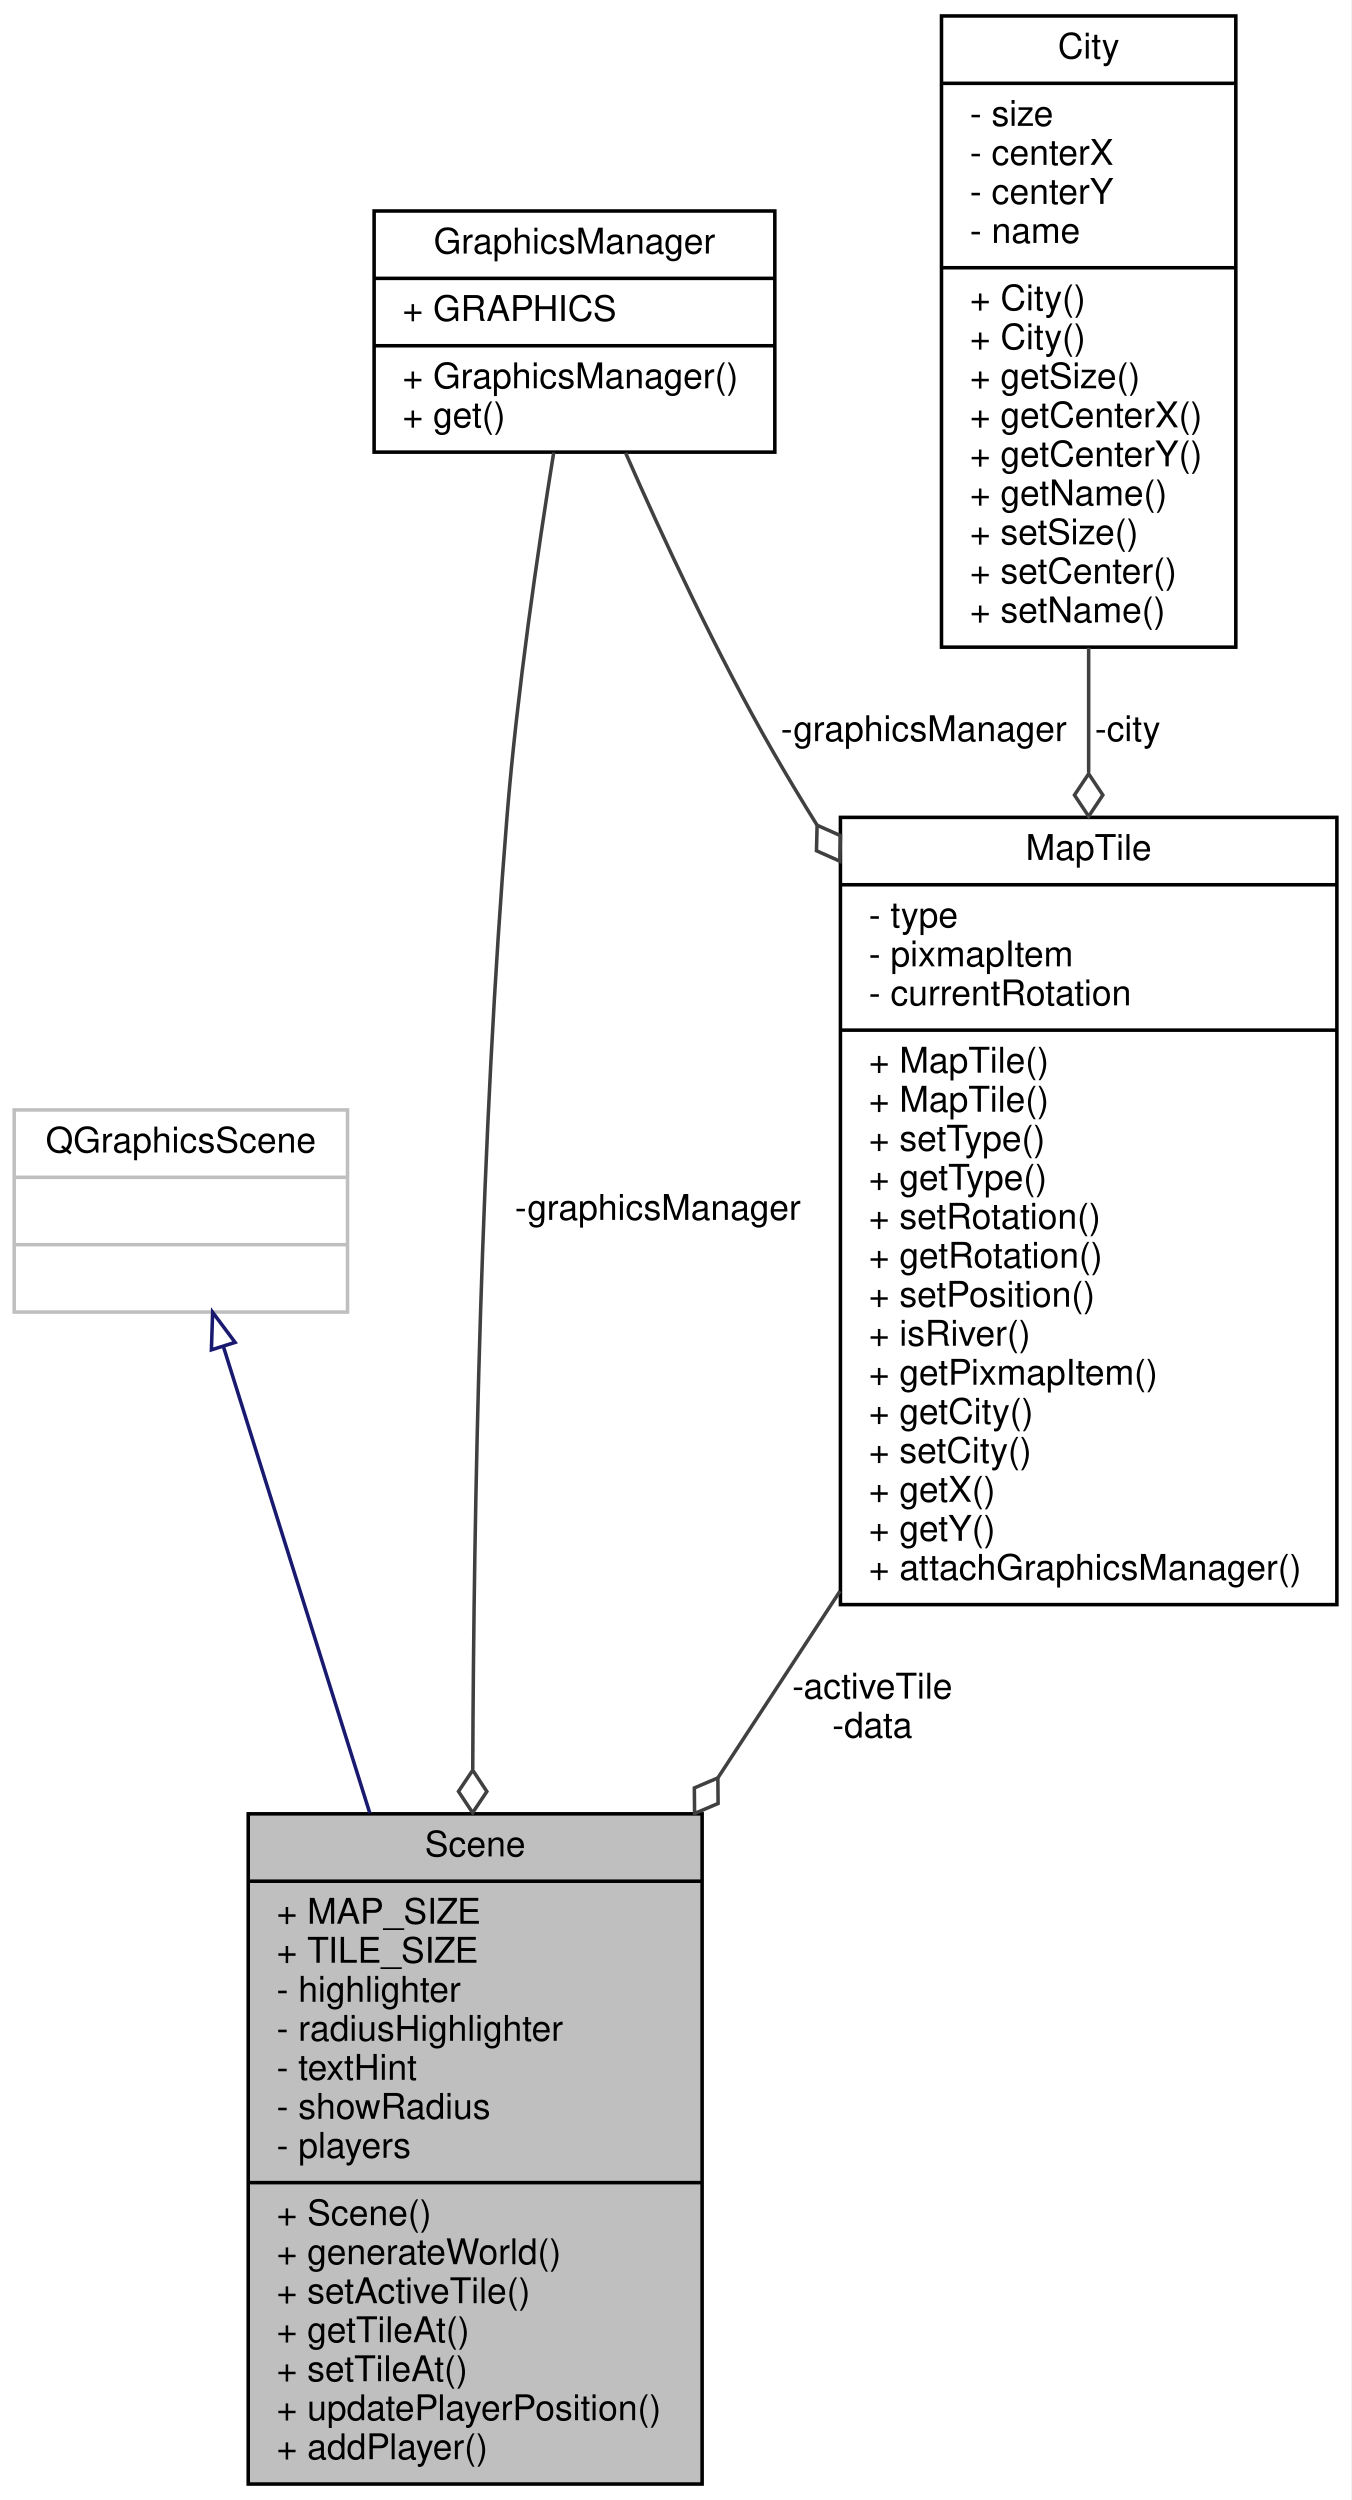
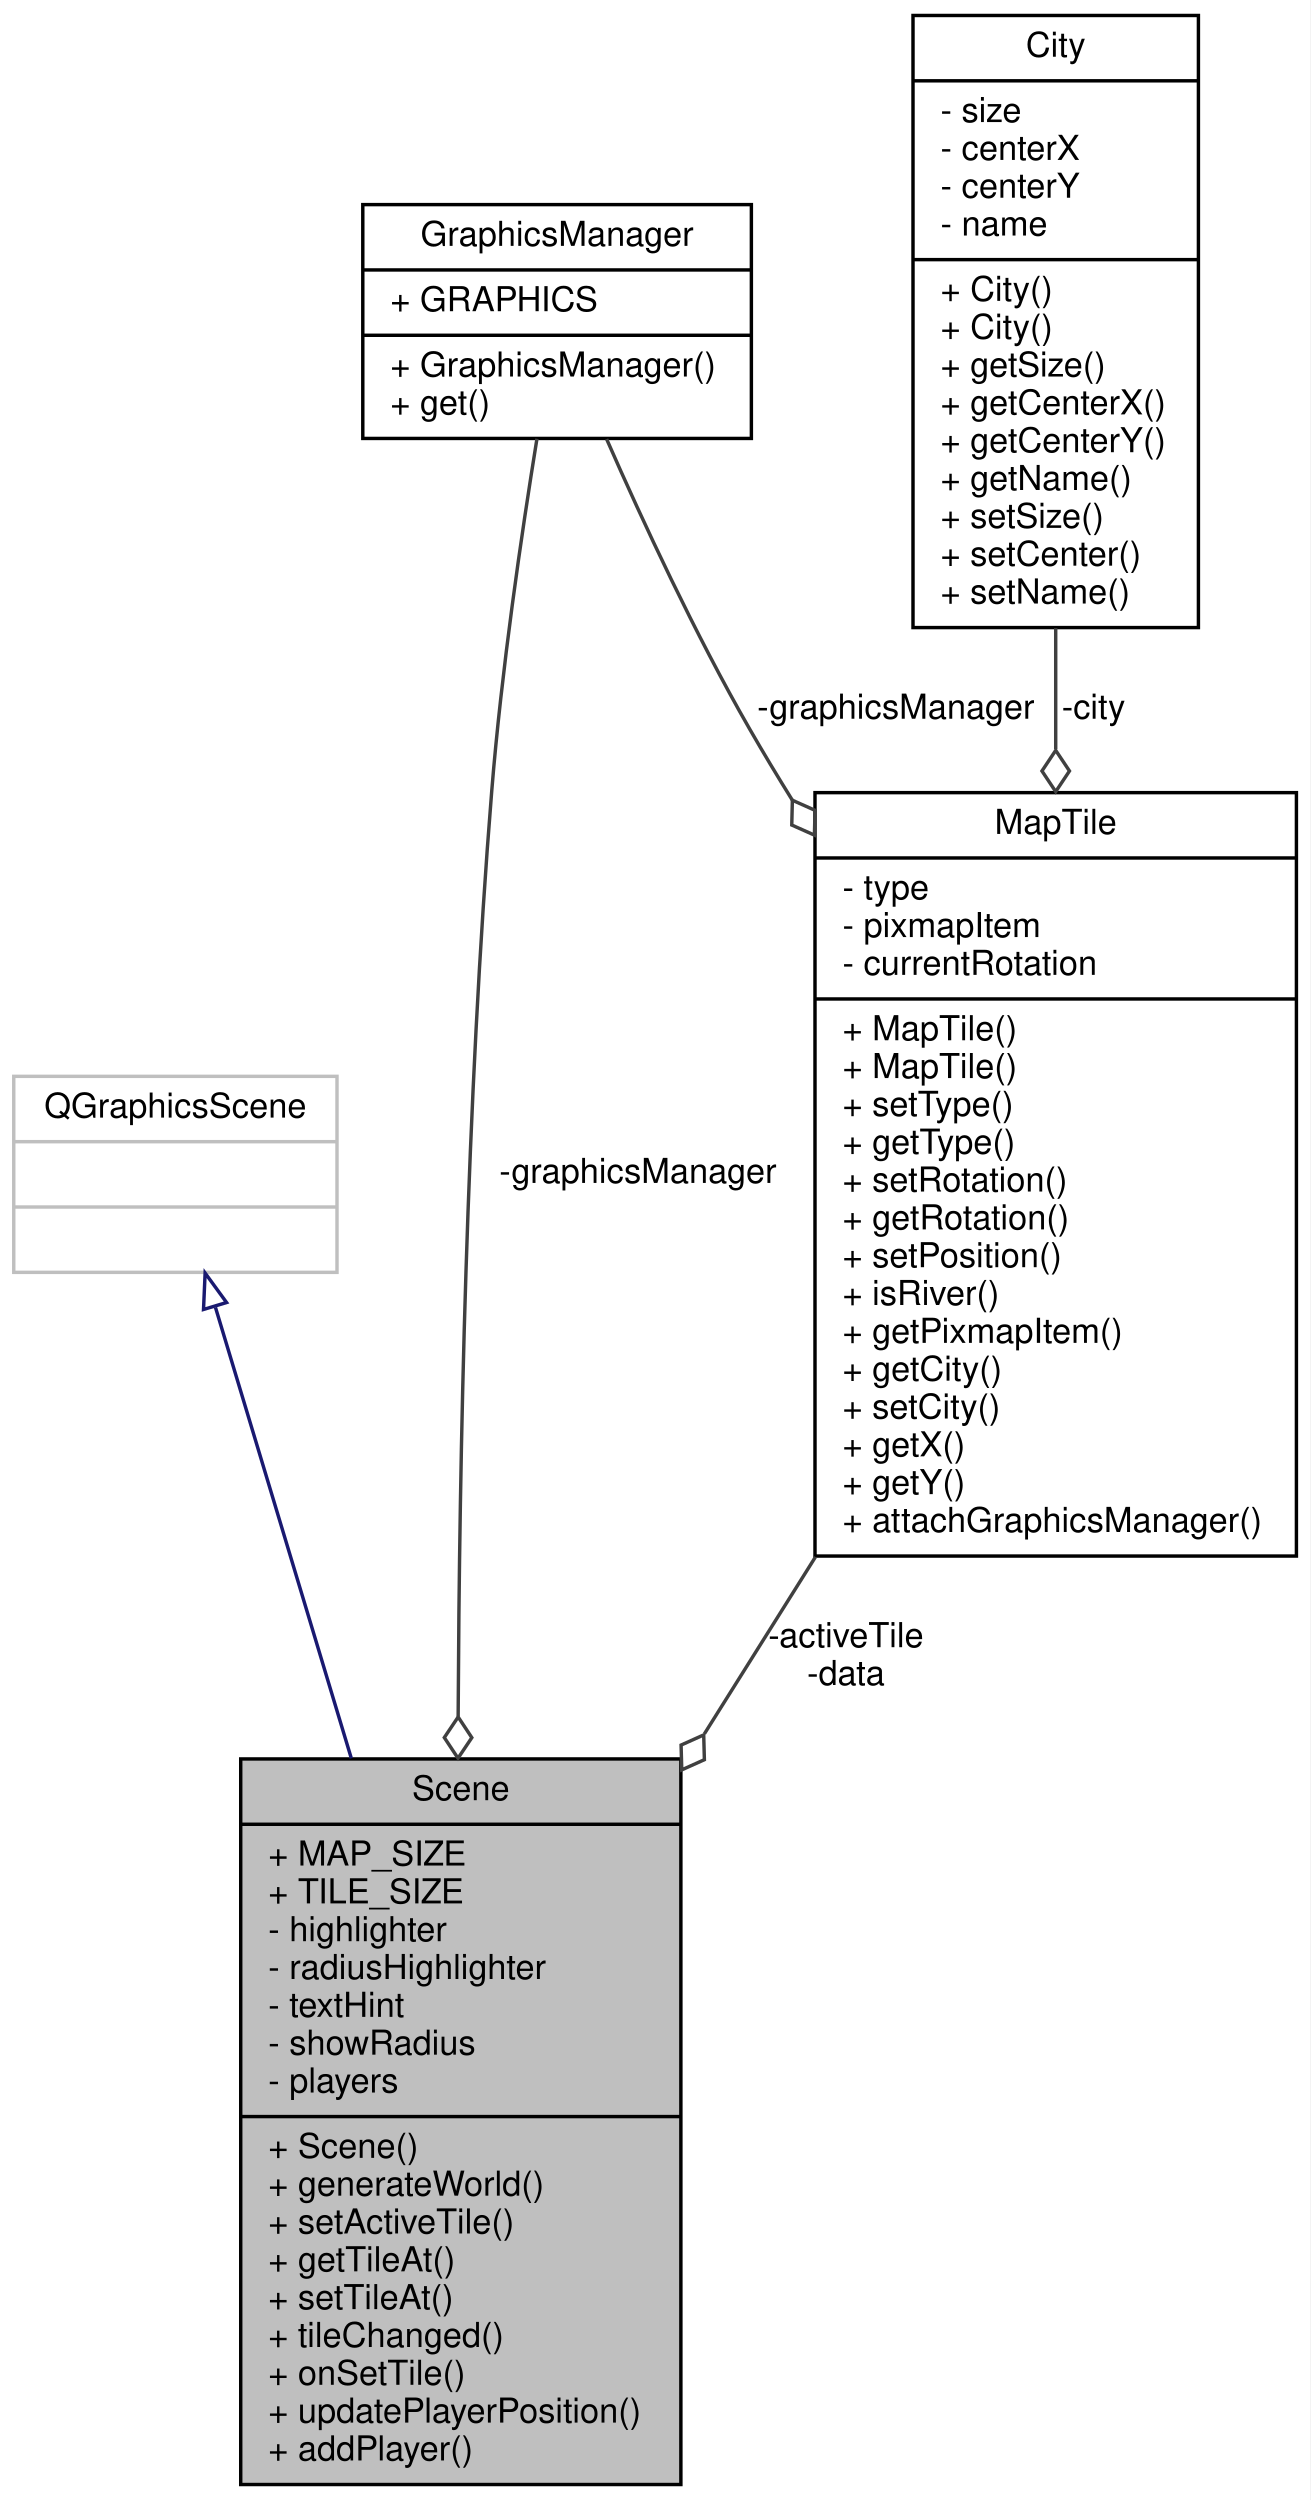
- <svg xmlns="http://www.w3.org/2000/svg" xmlns:xlink="http://www.w3.org/1999/xlink" width="381pt" height="705pt" viewBox="0.00 0.00 381.00 705.00">
-   <g id="graph0" class="graph" transform="scale(1 1) rotate(0) translate(4 701)">
-     <polygon fill="#ffffff" stroke="transparent" points="-4,4 -4,-701 377,-701 377,4 -4,4" />
+ <svg xmlns="http://www.w3.org/2000/svg" xmlns:xlink="http://www.w3.org/1999/xlink" width="381pt" height="727pt" viewBox="0.00 0.00 381.00 727.00">
+   <g id="graph0" class="graph" transform="scale(1 1) rotate(0) translate(4 723)">
+     <polygon fill="#ffffff" stroke="transparent" points="-4,4 -4,-723 377,-723 377,4 -4,4" />
    <g id="node1" class="node">
      <g id="a_node1">
        <a xlink:title=" ">
-           <polygon fill="#bfbfbf" stroke="#000000" points="66,-.5 66,-189.5 194,-189.5 194,-.5 66,-.5" />
-           <text text-anchor="middle" x="130" y="-177.5" font-family="Helvetica,sans-Serif" font-size="10.00" fill="#000000">Scene</text>
-           <polyline fill="none" stroke="#000000" points="66,-170.5 194,-170.5 " />
-           <text text-anchor="start" x="74" y="-158.5" font-family="Helvetica,sans-Serif" font-size="10.00" fill="#000000">+ MAP_SIZE</text>
-           <text text-anchor="start" x="74" y="-147.5" font-family="Helvetica,sans-Serif" font-size="10.00" fill="#000000">+ TILE_SIZE</text>
-           <text text-anchor="start" x="74" y="-136.5" font-family="Helvetica,sans-Serif" font-size="10.00" fill="#000000">- highlighter</text>
-           <text text-anchor="start" x="74" y="-125.5" font-family="Helvetica,sans-Serif" font-size="10.00" fill="#000000">- radiusHighlighter</text>
-           <text text-anchor="start" x="74" y="-114.5" font-family="Helvetica,sans-Serif" font-size="10.00" fill="#000000">- textHint</text>
-           <text text-anchor="start" x="74" y="-103.5" font-family="Helvetica,sans-Serif" font-size="10.00" fill="#000000">- showRadius</text>
-           <text text-anchor="start" x="74" y="-92.5" font-family="Helvetica,sans-Serif" font-size="10.00" fill="#000000">- players</text>
-           <polyline fill="none" stroke="#000000" points="66,-85.5 194,-85.5 " />
-           <text text-anchor="start" x="74" y="-73.5" font-family="Helvetica,sans-Serif" font-size="10.00" fill="#000000">+ Scene()</text>
-           <text text-anchor="start" x="74" y="-62.5" font-family="Helvetica,sans-Serif" font-size="10.00" fill="#000000">+ generateWorld()</text>
-           <text text-anchor="start" x="74" y="-51.5" font-family="Helvetica,sans-Serif" font-size="10.00" fill="#000000">+ setActiveTile()</text>
-           <text text-anchor="start" x="74" y="-40.5" font-family="Helvetica,sans-Serif" font-size="10.00" fill="#000000">+ getTileAt()</text>
-           <text text-anchor="start" x="74" y="-29.5" font-family="Helvetica,sans-Serif" font-size="10.00" fill="#000000">+ setTileAt()</text>
+           <polygon fill="#bfbfbf" stroke="#000000" points="66,-.5 66,-211.5 194,-211.5 194,-.5 66,-.5" />
+           <text text-anchor="middle" x="130" y="-199.5" font-family="Helvetica,sans-Serif" font-size="10.00" fill="#000000">Scene</text>
+           <polyline fill="none" stroke="#000000" points="66,-192.5 194,-192.5 " />
+           <text text-anchor="start" x="74" y="-180.5" font-family="Helvetica,sans-Serif" font-size="10.00" fill="#000000">+ MAP_SIZE</text>
+           <text text-anchor="start" x="74" y="-169.5" font-family="Helvetica,sans-Serif" font-size="10.00" fill="#000000">+ TILE_SIZE</text>
+           <text text-anchor="start" x="74" y="-158.5" font-family="Helvetica,sans-Serif" font-size="10.00" fill="#000000">- highlighter</text>
+           <text text-anchor="start" x="74" y="-147.5" font-family="Helvetica,sans-Serif" font-size="10.00" fill="#000000">- radiusHighlighter</text>
+           <text text-anchor="start" x="74" y="-136.5" font-family="Helvetica,sans-Serif" font-size="10.00" fill="#000000">- textHint</text>
+           <text text-anchor="start" x="74" y="-125.5" font-family="Helvetica,sans-Serif" font-size="10.00" fill="#000000">- showRadius</text>
+           <text text-anchor="start" x="74" y="-114.5" font-family="Helvetica,sans-Serif" font-size="10.00" fill="#000000">- players</text>
+           <polyline fill="none" stroke="#000000" points="66,-107.5 194,-107.5 " />
+           <text text-anchor="start" x="74" y="-95.5" font-family="Helvetica,sans-Serif" font-size="10.00" fill="#000000">+ Scene()</text>
+           <text text-anchor="start" x="74" y="-84.5" font-family="Helvetica,sans-Serif" font-size="10.00" fill="#000000">+ generateWorld()</text>
+           <text text-anchor="start" x="74" y="-73.5" font-family="Helvetica,sans-Serif" font-size="10.00" fill="#000000">+ setActiveTile()</text>
+           <text text-anchor="start" x="74" y="-62.5" font-family="Helvetica,sans-Serif" font-size="10.00" fill="#000000">+ getTileAt()</text>
+           <text text-anchor="start" x="74" y="-51.5" font-family="Helvetica,sans-Serif" font-size="10.00" fill="#000000">+ setTileAt()</text>
+           <text text-anchor="start" x="74" y="-40.5" font-family="Helvetica,sans-Serif" font-size="10.00" fill="#000000">+ tileChanged()</text>
+           <text text-anchor="start" x="74" y="-29.5" font-family="Helvetica,sans-Serif" font-size="10.00" fill="#000000">+ onSetTile()</text>
          <text text-anchor="start" x="74" y="-18.5" font-family="Helvetica,sans-Serif" font-size="10.00" fill="#000000">+ updatePlayerPosition()</text>
          <text text-anchor="start" x="74" y="-7.5" font-family="Helvetica,sans-Serif" font-size="10.00" fill="#000000">+ addPlayer()</text>
        </a>
      </g>
    </g>
    <g id="node2" class="node">
      <g id="a_node2">
        <a xlink:title=" ">
-           <polygon fill="#ffffff" stroke="#bfbfbf" points="0,-331 0,-388 94,-388 94,-331 0,-331" />
-           <text text-anchor="middle" x="47" y="-376" font-family="Helvetica,sans-Serif" font-size="10.00" fill="#000000">QGraphicsScene</text>
-           <polyline fill="none" stroke="#bfbfbf" points="0,-369 94,-369 " />
-           <text text-anchor="middle" x="47" y="-357" font-family="Helvetica,sans-Serif" font-size="10.00" fill="#000000"> </text>
-           <polyline fill="none" stroke="#bfbfbf" points="0,-350 94,-350 " />
-           <text text-anchor="middle" x="47" y="-338" font-family="Helvetica,sans-Serif" font-size="10.00" fill="#000000"> </text>
+           <polygon fill="#ffffff" stroke="#bfbfbf" points="0,-353 0,-410 94,-410 94,-353 0,-353" />
+           <text text-anchor="middle" x="47" y="-398" font-family="Helvetica,sans-Serif" font-size="10.00" fill="#000000">QGraphicsScene</text>
+           <polyline fill="none" stroke="#bfbfbf" points="0,-391 94,-391 " />
+           <text text-anchor="middle" x="47" y="-379" font-family="Helvetica,sans-Serif" font-size="10.00" fill="#000000"> </text>
+           <polyline fill="none" stroke="#bfbfbf" points="0,-372 94,-372 " />
+           <text text-anchor="middle" x="47" y="-360" font-family="Helvetica,sans-Serif" font-size="10.00" fill="#000000"> </text>
        </a>
      </g>
    </g>
    <g id="edge1" class="edge">
-       <path fill="none" stroke="#191970" d="M58.984,-321.311C69.757,-286.978 86.032,-235.114 100.285,-189.694" />
-       <polygon fill="none" stroke="#191970" points="55.616,-320.353 55.961,-330.943 62.295,-322.449 55.616,-320.353" />
+       <path fill="none" stroke="#191970" d="M58.654,-342.818C68.897,-308.819 84.29,-257.723 98.16,-211.686" />
+       <polygon fill="none" stroke="#191970" points="55.181,-342.212 55.648,-352.796 61.883,-344.231 55.181,-342.212" />
    </g>
    <g id="node3" class="node">
      <g id="a_node3">
        <a xlink:href="classMapTile.html" target="_top" xlink:title=" ">
-           <polygon fill="#ffffff" stroke="#000000" points="233,-248.5 233,-470.5 373,-470.5 373,-248.5 233,-248.5" />
-           <text text-anchor="middle" x="303" y="-458.5" font-family="Helvetica,sans-Serif" font-size="10.00" fill="#000000">MapTile</text>
-           <polyline fill="none" stroke="#000000" points="233,-451.5 373,-451.5 " />
-           <text text-anchor="start" x="241" y="-439.5" font-family="Helvetica,sans-Serif" font-size="10.00" fill="#000000">- type</text>
-           <text text-anchor="start" x="241" y="-428.5" font-family="Helvetica,sans-Serif" font-size="10.00" fill="#000000">- pixmapItem</text>
-           <text text-anchor="start" x="241" y="-417.5" font-family="Helvetica,sans-Serif" font-size="10.00" fill="#000000">- currentRotation</text>
-           <polyline fill="none" stroke="#000000" points="233,-410.5 373,-410.5 " />
-           <text text-anchor="start" x="241" y="-398.5" font-family="Helvetica,sans-Serif" font-size="10.00" fill="#000000">+ MapTile()</text>
-           <text text-anchor="start" x="241" y="-387.5" font-family="Helvetica,sans-Serif" font-size="10.00" fill="#000000">+ MapTile()</text>
-           <text text-anchor="start" x="241" y="-376.5" font-family="Helvetica,sans-Serif" font-size="10.00" fill="#000000">+ setType()</text>
-           <text text-anchor="start" x="241" y="-365.5" font-family="Helvetica,sans-Serif" font-size="10.00" fill="#000000">+ getType()</text>
-           <text text-anchor="start" x="241" y="-354.5" font-family="Helvetica,sans-Serif" font-size="10.00" fill="#000000">+ setRotation()</text>
-           <text text-anchor="start" x="241" y="-343.5" font-family="Helvetica,sans-Serif" font-size="10.00" fill="#000000">+ getRotation()</text>
-           <text text-anchor="start" x="241" y="-332.5" font-family="Helvetica,sans-Serif" font-size="10.00" fill="#000000">+ setPosition()</text>
-           <text text-anchor="start" x="241" y="-321.5" font-family="Helvetica,sans-Serif" font-size="10.00" fill="#000000">+ isRiver()</text>
-           <text text-anchor="start" x="241" y="-310.5" font-family="Helvetica,sans-Serif" font-size="10.00" fill="#000000">+ getPixmapItem()</text>
-           <text text-anchor="start" x="241" y="-299.5" font-family="Helvetica,sans-Serif" font-size="10.00" fill="#000000">+ getCity()</text>
-           <text text-anchor="start" x="241" y="-288.5" font-family="Helvetica,sans-Serif" font-size="10.00" fill="#000000">+ setCity()</text>
-           <text text-anchor="start" x="241" y="-277.5" font-family="Helvetica,sans-Serif" font-size="10.00" fill="#000000">+ getX()</text>
-           <text text-anchor="start" x="241" y="-266.5" font-family="Helvetica,sans-Serif" font-size="10.00" fill="#000000">+ getY()</text>
-           <text text-anchor="start" x="241" y="-255.5" font-family="Helvetica,sans-Serif" font-size="10.00" fill="#000000">+ attachGraphicsManager()</text>
+           <polygon fill="#ffffff" stroke="#000000" points="233,-270.5 233,-492.5 373,-492.5 373,-270.5 233,-270.5" />
+           <text text-anchor="middle" x="303" y="-480.5" font-family="Helvetica,sans-Serif" font-size="10.00" fill="#000000">MapTile</text>
+           <polyline fill="none" stroke="#000000" points="233,-473.5 373,-473.5 " />
+           <text text-anchor="start" x="241" y="-461.5" font-family="Helvetica,sans-Serif" font-size="10.00" fill="#000000">- type</text>
+           <text text-anchor="start" x="241" y="-450.5" font-family="Helvetica,sans-Serif" font-size="10.00" fill="#000000">- pixmapItem</text>
+           <text text-anchor="start" x="241" y="-439.5" font-family="Helvetica,sans-Serif" font-size="10.00" fill="#000000">- currentRotation</text>
+           <polyline fill="none" stroke="#000000" points="233,-432.5 373,-432.5 " />
+           <text text-anchor="start" x="241" y="-420.5" font-family="Helvetica,sans-Serif" font-size="10.00" fill="#000000">+ MapTile()</text>
+           <text text-anchor="start" x="241" y="-409.5" font-family="Helvetica,sans-Serif" font-size="10.00" fill="#000000">+ MapTile()</text>
+           <text text-anchor="start" x="241" y="-398.5" font-family="Helvetica,sans-Serif" font-size="10.00" fill="#000000">+ setType()</text>
+           <text text-anchor="start" x="241" y="-387.5" font-family="Helvetica,sans-Serif" font-size="10.00" fill="#000000">+ getType()</text>
+           <text text-anchor="start" x="241" y="-376.5" font-family="Helvetica,sans-Serif" font-size="10.00" fill="#000000">+ setRotation()</text>
+           <text text-anchor="start" x="241" y="-365.5" font-family="Helvetica,sans-Serif" font-size="10.00" fill="#000000">+ getRotation()</text>
+           <text text-anchor="start" x="241" y="-354.5" font-family="Helvetica,sans-Serif" font-size="10.00" fill="#000000">+ setPosition()</text>
+           <text text-anchor="start" x="241" y="-343.5" font-family="Helvetica,sans-Serif" font-size="10.00" fill="#000000">+ isRiver()</text>
+           <text text-anchor="start" x="241" y="-332.5" font-family="Helvetica,sans-Serif" font-size="10.00" fill="#000000">+ getPixmapItem()</text>
+           <text text-anchor="start" x="241" y="-321.5" font-family="Helvetica,sans-Serif" font-size="10.00" fill="#000000">+ getCity()</text>
+           <text text-anchor="start" x="241" y="-310.5" font-family="Helvetica,sans-Serif" font-size="10.00" fill="#000000">+ setCity()</text>
+           <text text-anchor="start" x="241" y="-299.5" font-family="Helvetica,sans-Serif" font-size="10.00" fill="#000000">+ getX()</text>
+           <text text-anchor="start" x="241" y="-288.5" font-family="Helvetica,sans-Serif" font-size="10.00" fill="#000000">+ getY()</text>
+           <text text-anchor="start" x="241" y="-277.5" font-family="Helvetica,sans-Serif" font-size="10.00" fill="#000000">+ attachGraphicsManager()</text>
        </a>
      </g>
    </g>
    <g id="edge2" class="edge">
-       <path fill="none" stroke="#404040" d="M232.884,-252.299C221.531,-234.941 209.787,-216.987 198.474,-199.69" />
-       <polygon fill="none" stroke="#404040" points="198.437,-199.634 191.805,-196.802 191.869,-189.591 198.5,-192.423 198.437,-199.634" />
-       <text text-anchor="middle" x="242" y="-222" font-family="Helvetica,sans-Serif" font-size="10.00" fill="#000000"> -activeTile</text>
-       <text text-anchor="middle" x="242" y="-211" font-family="Helvetica,sans-Serif" font-size="10.00" fill="#000000">-data</text>
+       <path fill="none" stroke="#404040" d="M233.133,-270.238C222.494,-253.295 211.506,-235.796 200.845,-218.82" />
+       <polygon fill="none" stroke="#404040" points="200.638,-218.49 194.06,-215.536 194.256,-208.327 200.835,-211.282 200.638,-218.49" />
+       <text text-anchor="middle" x="242" y="-244" font-family="Helvetica,sans-Serif" font-size="10.00" fill="#000000"> -activeTile</text>
+       <text text-anchor="middle" x="242" y="-233" font-family="Helvetica,sans-Serif" font-size="10.00" fill="#000000">-data</text>
    </g>
    <g id="node4" class="node">
      <g id="a_node4">
        <a xlink:href="classGraphicsManager.html" target="_top" xlink:title=" ">
-           <polygon fill="#ffffff" stroke="#000000" points="101.5,-573.5 101.5,-641.5 214.5,-641.5 214.5,-573.5 101.5,-573.5" />
-           <text text-anchor="middle" x="158" y="-629.5" font-family="Helvetica,sans-Serif" font-size="10.00" fill="#000000">GraphicsManager</text>
-           <polyline fill="none" stroke="#000000" points="101.5,-622.5 214.5,-622.5 " />
-           <text text-anchor="start" x="109.5" y="-610.5" font-family="Helvetica,sans-Serif" font-size="10.00" fill="#000000">+ GRAPHICS</text>
-           <polyline fill="none" stroke="#000000" points="101.5,-603.5 214.5,-603.5 " />
-           <text text-anchor="start" x="109.5" y="-591.5" font-family="Helvetica,sans-Serif" font-size="10.00" fill="#000000">+ GraphicsManager()</text>
-           <text text-anchor="start" x="109.5" y="-580.5" font-family="Helvetica,sans-Serif" font-size="10.00" fill="#000000">+ get()</text>
+           <polygon fill="#ffffff" stroke="#000000" points="101.5,-595.5 101.5,-663.5 214.5,-663.5 214.5,-595.5 101.5,-595.5" />
+           <text text-anchor="middle" x="158" y="-651.5" font-family="Helvetica,sans-Serif" font-size="10.00" fill="#000000">GraphicsManager</text>
+           <polyline fill="none" stroke="#000000" points="101.5,-644.5 214.5,-644.5 " />
+           <text text-anchor="start" x="109.5" y="-632.5" font-family="Helvetica,sans-Serif" font-size="10.00" fill="#000000">+ GRAPHICS</text>
+           <polyline fill="none" stroke="#000000" points="101.5,-625.5 214.5,-625.5 " />
+           <text text-anchor="start" x="109.5" y="-613.5" font-family="Helvetica,sans-Serif" font-size="10.00" fill="#000000">+ GraphicsManager()</text>
+           <text text-anchor="start" x="109.5" y="-602.5" font-family="Helvetica,sans-Serif" font-size="10.00" fill="#000000">+ get()</text>
        </a>
      </g>
    </g>
    <g id="edge5" class="edge">
-       <path fill="none" stroke="#404040" d="M152.15,-573.401C147.692,-545.86 141.85,-506.056 139,-471 131.645,-380.529 129.624,-277.443 129.313,-202.119" />
-       <polygon fill="none" stroke="#404040" points="129.312,-201.805 125.294,-195.817 129.276,-189.805 133.294,-195.793 129.312,-201.805" />
-       <text text-anchor="middle" x="181.5" y="-357" font-family="Helvetica,sans-Serif" font-size="10.00" fill="#000000"> -graphicsManager</text>
+       <path fill="none" stroke="#404040" d="M152.143,-595.401C147.682,-567.861 141.838,-528.057 139,-493 131.703,-402.868 129.591,-300.574 129.228,-223.801" />
+       <polygon fill="none" stroke="#404040" points="129.228,-223.704 125.206,-217.718 129.185,-211.704 133.206,-217.69 129.228,-223.704" />
+       <text text-anchor="middle" x="181.5" y="-379" font-family="Helvetica,sans-Serif" font-size="10.00" fill="#000000"> -graphicsManager</text>
    </g>
    <g id="edge3" class="edge">
-       <path fill="none" stroke="#404040" d="M172.407,-573.31C182.971,-549.233 198.178,-516.518 214,-489 217.928,-482.167 222.104,-475.228 226.42,-468.292" />
-       <polygon fill="none" stroke="#404040" points="226.421,-468.29 226.246,-461.081 232.833,-458.146 233.008,-465.355 226.421,-468.29" />
-       <text text-anchor="middle" x="256.5" y="-492" font-family="Helvetica,sans-Serif" font-size="10.00" fill="#000000"> -graphicsManager</text>
+       <path fill="none" stroke="#404040" d="M172.407,-595.31C182.971,-571.233 198.178,-538.518 214,-511 217.928,-504.167 222.104,-497.228 226.42,-490.292" />
+       <polygon fill="none" stroke="#404040" points="226.421,-490.29 226.246,-483.081 232.833,-480.146 233.008,-487.355 226.421,-490.29" />
+       <text text-anchor="middle" x="256.5" y="-514" font-family="Helvetica,sans-Serif" font-size="10.00" fill="#000000"> -graphicsManager</text>
    </g>
    <g id="node5" class="node">
      <g id="a_node5">
        <a xlink:href="classCity.html" target="_top" xlink:title=" ">
-           <polygon fill="#ffffff" stroke="#000000" points="261.5,-518.5 261.5,-696.5 344.5,-696.5 344.5,-518.5 261.5,-518.5" />
-           <text text-anchor="middle" x="303" y="-684.5" font-family="Helvetica,sans-Serif" font-size="10.00" fill="#000000">City</text>
-           <polyline fill="none" stroke="#000000" points="261.5,-677.5 344.5,-677.5 " />
-           <text text-anchor="start" x="269.5" y="-665.5" font-family="Helvetica,sans-Serif" font-size="10.00" fill="#000000">- size</text>
-           <text text-anchor="start" x="269.5" y="-654.5" font-family="Helvetica,sans-Serif" font-size="10.00" fill="#000000">- centerX</text>
-           <text text-anchor="start" x="269.5" y="-643.5" font-family="Helvetica,sans-Serif" font-size="10.00" fill="#000000">- centerY</text>
-           <text text-anchor="start" x="269.5" y="-632.5" font-family="Helvetica,sans-Serif" font-size="10.00" fill="#000000">- name</text>
-           <polyline fill="none" stroke="#000000" points="261.5,-625.5 344.5,-625.5 " />
-           <text text-anchor="start" x="269.5" y="-613.5" font-family="Helvetica,sans-Serif" font-size="10.00" fill="#000000">+ City()</text>
-           <text text-anchor="start" x="269.5" y="-602.5" font-family="Helvetica,sans-Serif" font-size="10.00" fill="#000000">+ City()</text>
-           <text text-anchor="start" x="269.5" y="-591.5" font-family="Helvetica,sans-Serif" font-size="10.00" fill="#000000">+ getSize()</text>
-           <text text-anchor="start" x="269.5" y="-580.5" font-family="Helvetica,sans-Serif" font-size="10.00" fill="#000000">+ getCenterX()</text>
-           <text text-anchor="start" x="269.5" y="-569.5" font-family="Helvetica,sans-Serif" font-size="10.00" fill="#000000">+ getCenterY()</text>
-           <text text-anchor="start" x="269.5" y="-558.5" font-family="Helvetica,sans-Serif" font-size="10.00" fill="#000000">+ getName()</text>
-           <text text-anchor="start" x="269.5" y="-547.5" font-family="Helvetica,sans-Serif" font-size="10.00" fill="#000000">+ setSize()</text>
-           <text text-anchor="start" x="269.5" y="-536.5" font-family="Helvetica,sans-Serif" font-size="10.00" fill="#000000">+ setCenter()</text>
-           <text text-anchor="start" x="269.5" y="-525.5" font-family="Helvetica,sans-Serif" font-size="10.00" fill="#000000">+ setName()</text>
+           <polygon fill="#ffffff" stroke="#000000" points="261.5,-540.5 261.5,-718.5 344.5,-718.5 344.5,-540.5 261.5,-540.5" />
+           <text text-anchor="middle" x="303" y="-706.5" font-family="Helvetica,sans-Serif" font-size="10.00" fill="#000000">City</text>
+           <polyline fill="none" stroke="#000000" points="261.5,-699.5 344.5,-699.5 " />
+           <text text-anchor="start" x="269.5" y="-687.5" font-family="Helvetica,sans-Serif" font-size="10.00" fill="#000000">- size</text>
+           <text text-anchor="start" x="269.5" y="-676.5" font-family="Helvetica,sans-Serif" font-size="10.00" fill="#000000">- centerX</text>
+           <text text-anchor="start" x="269.5" y="-665.5" font-family="Helvetica,sans-Serif" font-size="10.00" fill="#000000">- centerY</text>
+           <text text-anchor="start" x="269.5" y="-654.5" font-family="Helvetica,sans-Serif" font-size="10.00" fill="#000000">- name</text>
+           <polyline fill="none" stroke="#000000" points="261.5,-647.5 344.5,-647.5 " />
+           <text text-anchor="start" x="269.5" y="-635.5" font-family="Helvetica,sans-Serif" font-size="10.00" fill="#000000">+ City()</text>
+           <text text-anchor="start" x="269.5" y="-624.5" font-family="Helvetica,sans-Serif" font-size="10.00" fill="#000000">+ City()</text>
+           <text text-anchor="start" x="269.5" y="-613.5" font-family="Helvetica,sans-Serif" font-size="10.00" fill="#000000">+ getSize()</text>
+           <text text-anchor="start" x="269.5" y="-602.5" font-family="Helvetica,sans-Serif" font-size="10.00" fill="#000000">+ getCenterX()</text>
+           <text text-anchor="start" x="269.5" y="-591.5" font-family="Helvetica,sans-Serif" font-size="10.00" fill="#000000">+ getCenterY()</text>
+           <text text-anchor="start" x="269.5" y="-580.5" font-family="Helvetica,sans-Serif" font-size="10.00" fill="#000000">+ getName()</text>
+           <text text-anchor="start" x="269.5" y="-569.5" font-family="Helvetica,sans-Serif" font-size="10.00" fill="#000000">+ setSize()</text>
+           <text text-anchor="start" x="269.5" y="-558.5" font-family="Helvetica,sans-Serif" font-size="10.00" fill="#000000">+ setCenter()</text>
+           <text text-anchor="start" x="269.5" y="-547.5" font-family="Helvetica,sans-Serif" font-size="10.00" fill="#000000">+ setName()</text>
        </a>
      </g>
    </g>
    <g id="edge4" class="edge">
-       <path fill="none" stroke="#404040" d="M303,-518.317C303,-506.877 303,-495.006 303,-483.14" />
-       <polygon fill="none" stroke="#404040" points="303,-482.794 299,-476.794 303,-470.794 307,-476.794 303,-482.794" />
-       <text text-anchor="middle" x="314" y="-492" font-family="Helvetica,sans-Serif" font-size="10.00" fill="#000000"> -city</text>
+       <path fill="none" stroke="#404040" d="M303,-540.317C303,-528.876 303,-517.006 303,-505.14" />
+       <polygon fill="none" stroke="#404040" points="303,-504.794 299,-498.794 303,-492.794 307,-498.794 303,-504.794" />
+       <text text-anchor="middle" x="314" y="-514" font-family="Helvetica,sans-Serif" font-size="10.00" fill="#000000"> -city</text>
    </g>
  </g>
</svg>
